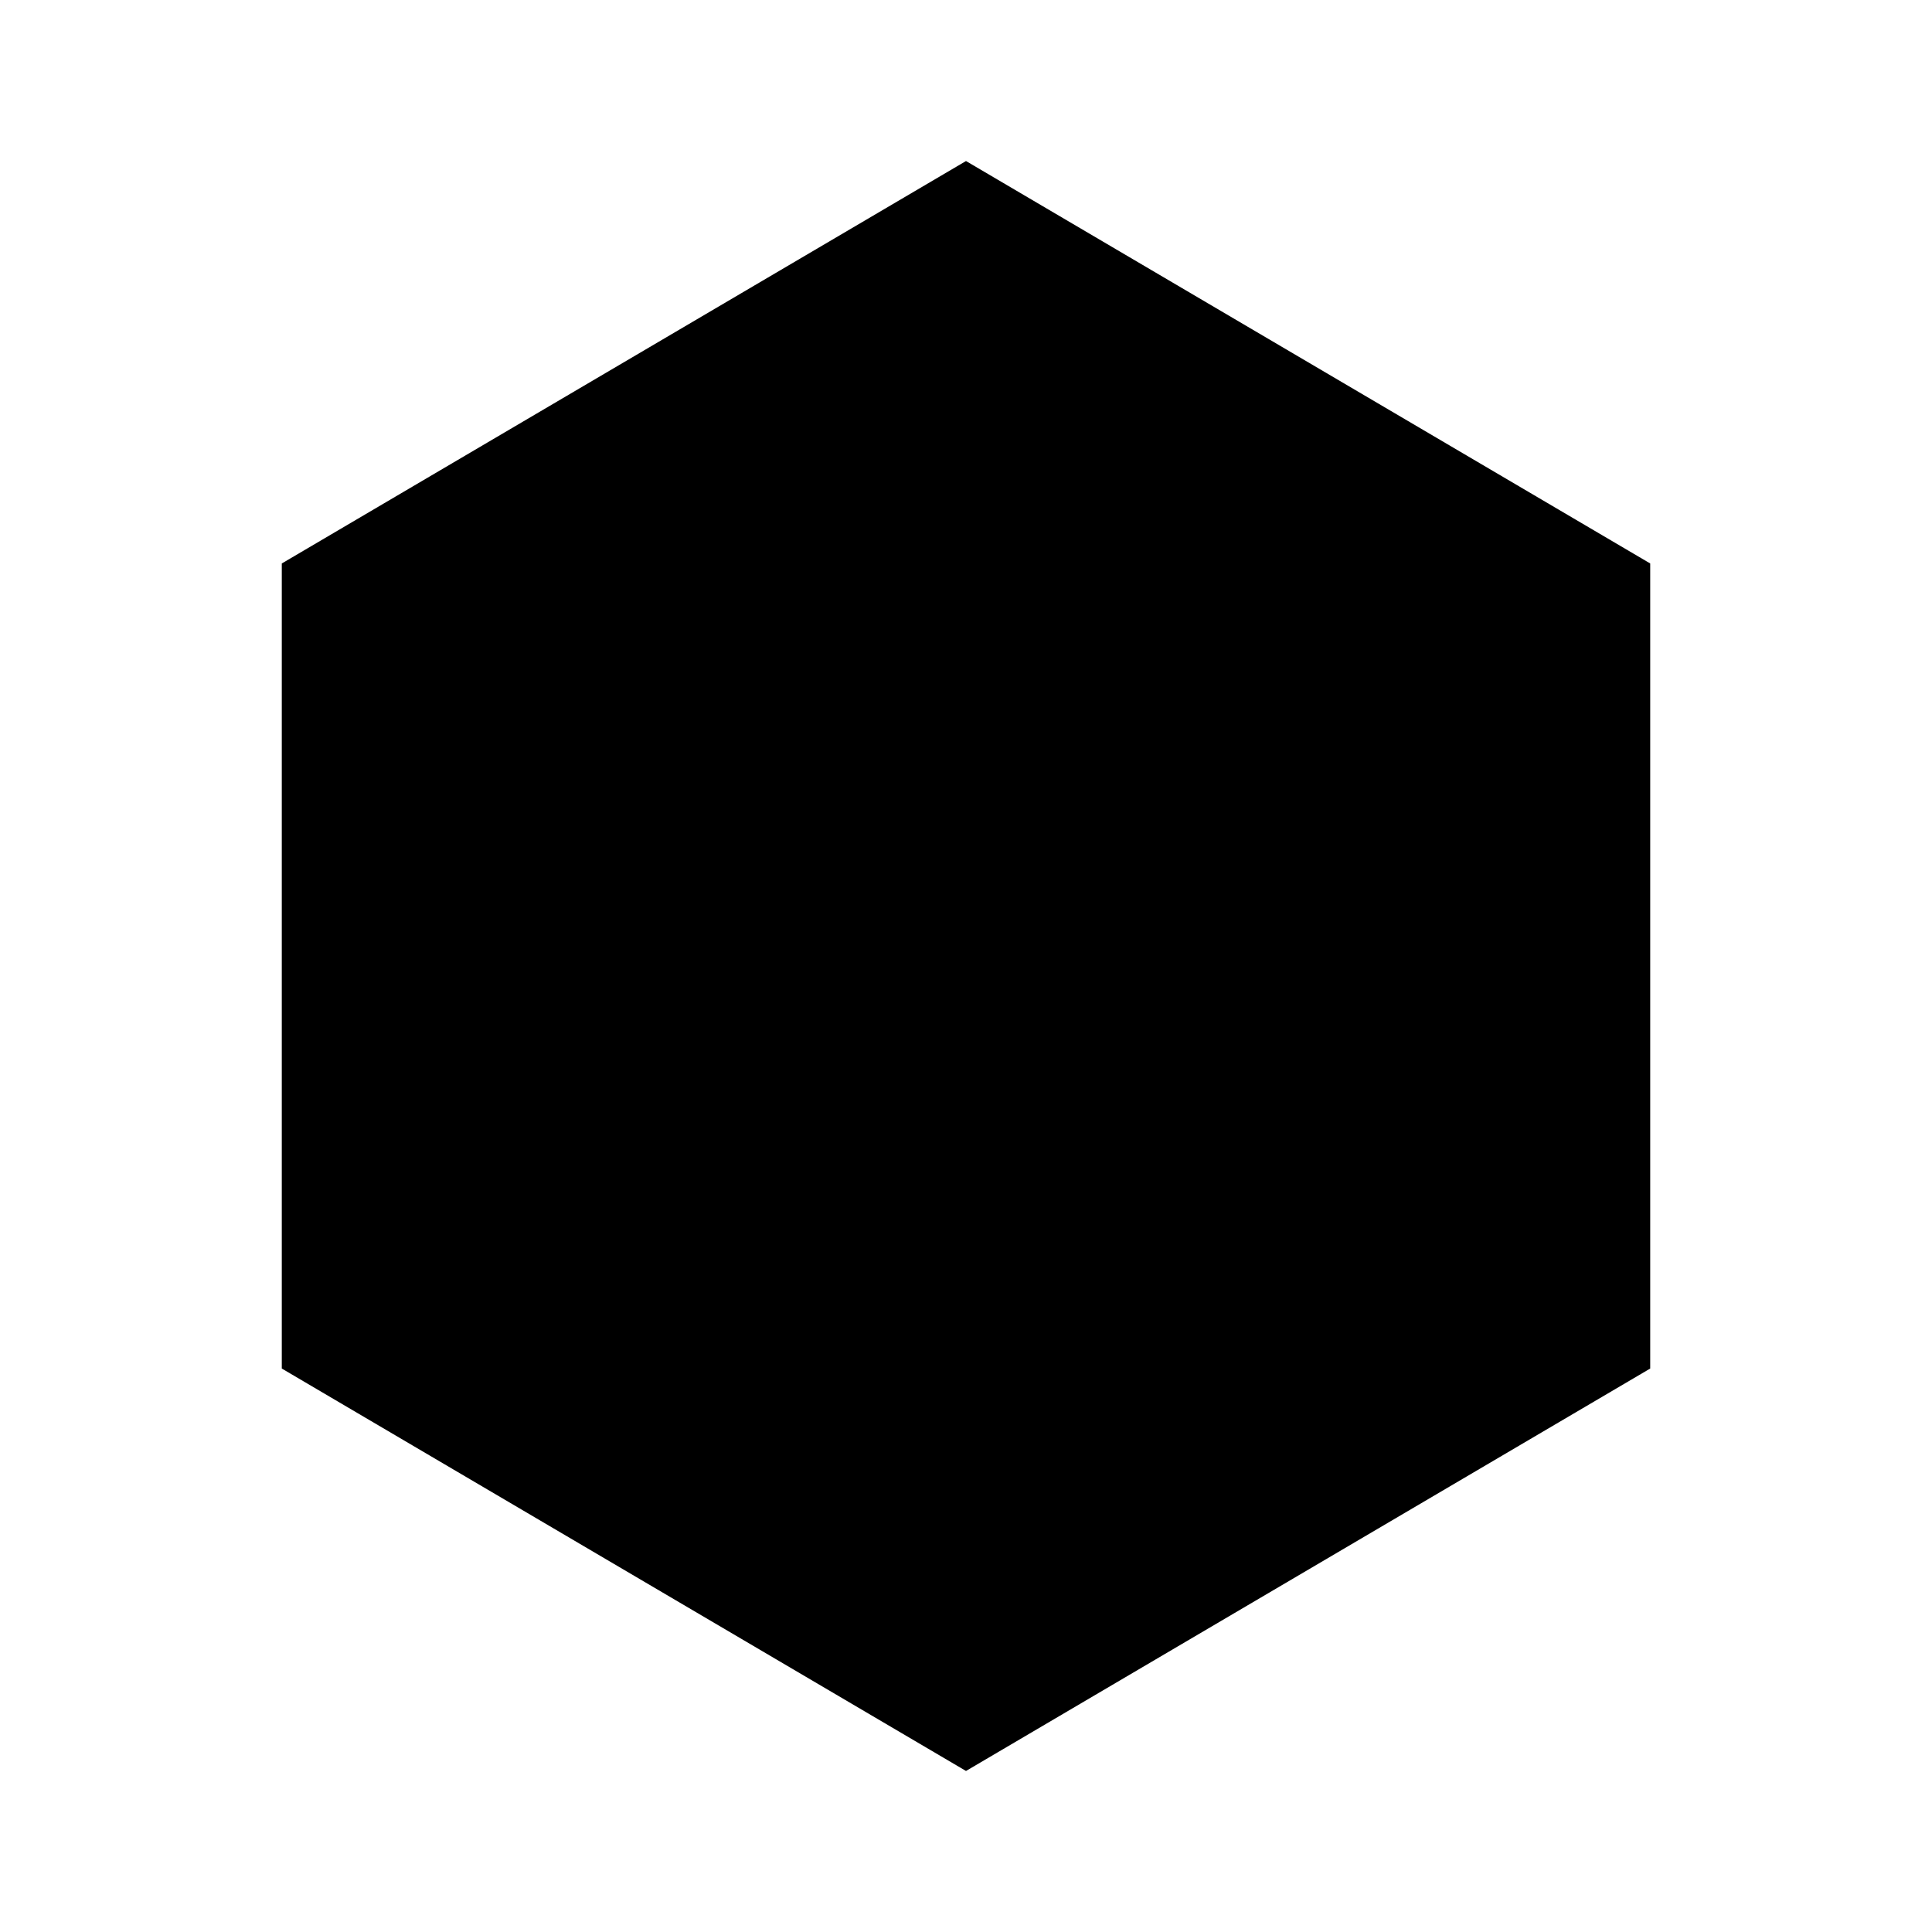
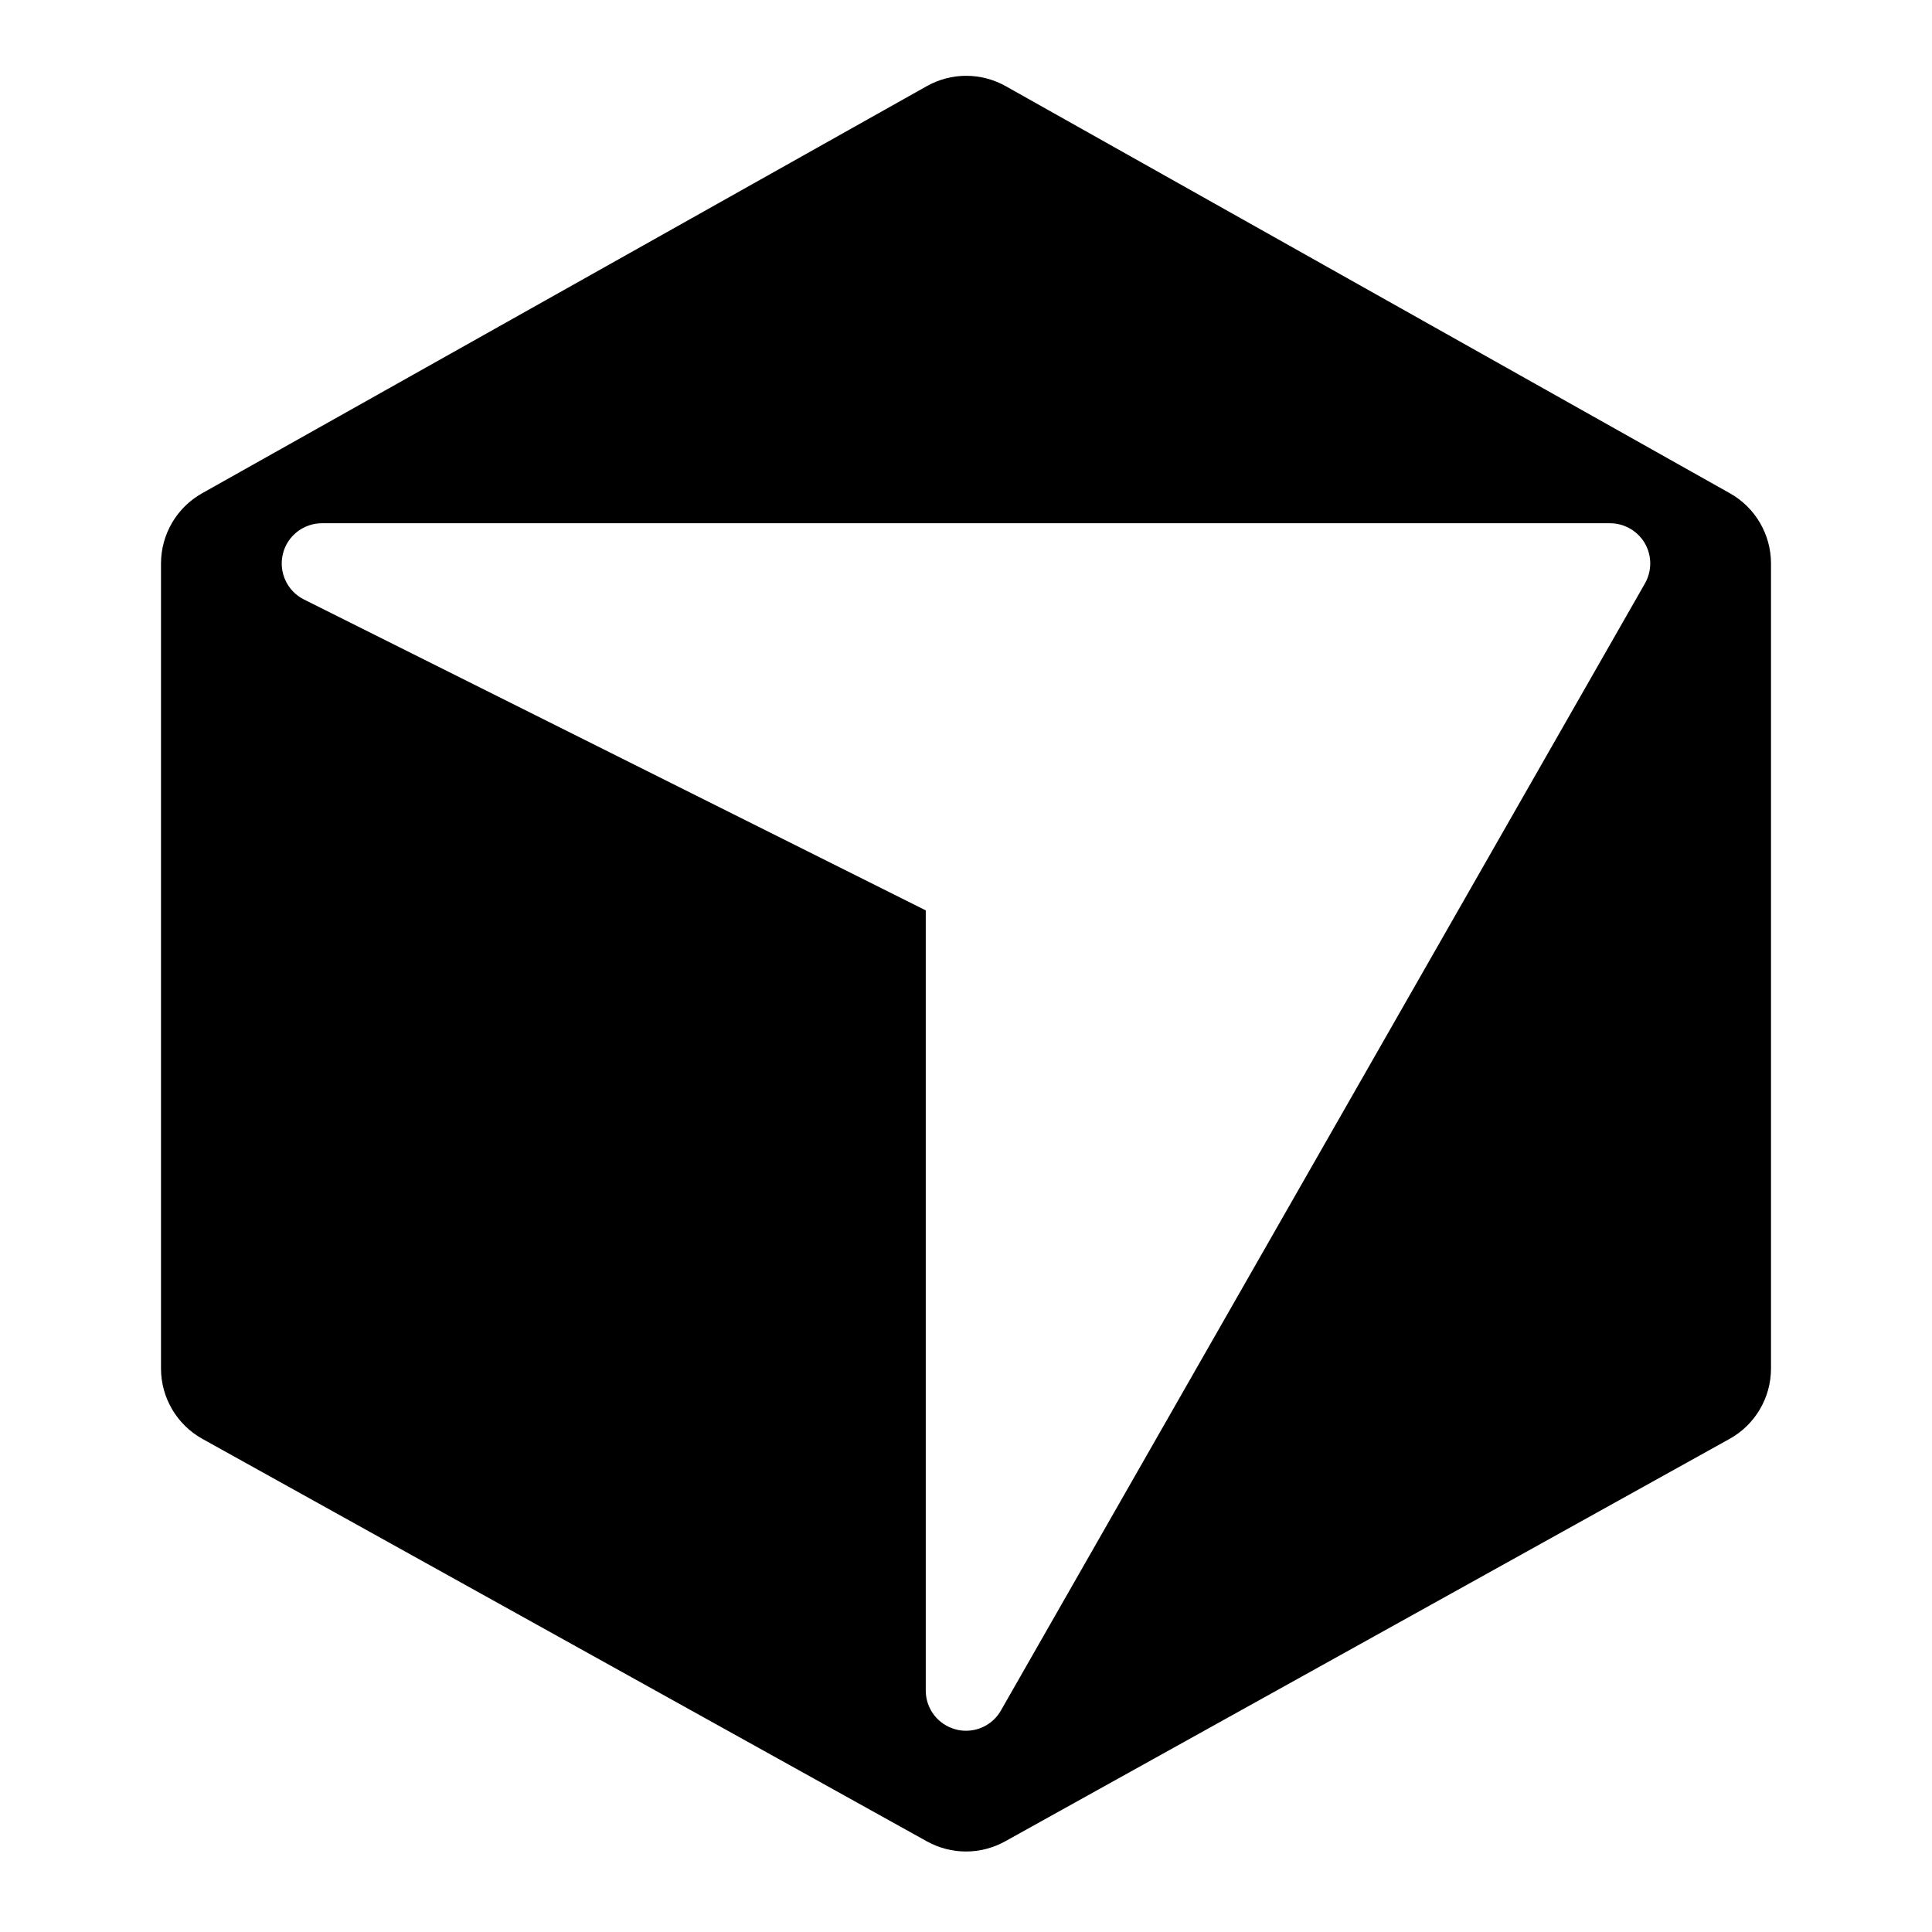
- <svg xmlns="http://www.w3.org/2000/svg" viewBox="0 0 20 20">
-   <path fill="currentColor" d="M10 1.667 17.083 5.833v8.334L10 18.333l-7.083-4.166V5.833L10 1.667Z" />
+ <svg xmlns="http://www.w3.org/2000/svg" viewBox="0 0 24 24">
+   <path fill="currentColor" d="M21.49,6.128L12.493,1.07c-0.305-0.171-0.676-0.171-0.98,0L2.51,6.128C2.195,6.305,2,6.639,2,7v10 c0,0.363,0.197,0.698,0.514,0.874l9,5C11.666,22.958,11.833,23,12,23s0.334-0.042,0.486-0.126l9-5C21.803,17.698,22,17.363,22,17V7 C22,6.639,21.805,6.305,21.49,6.128z M20.434,7.248l-8,14C12.344,21.407,12.176,21.5,12,21.5c-0.042,0-0.085-0.005-0.128-0.017 C11.652,21.425,11.5,21.227,11.5,21v-9.691L3.776,7.447C3.569,7.344,3.46,7.111,3.513,6.885S3.768,6.5,4,6.5h16 c0.178,0,0.343,0.095,0.433,0.249C20.522,6.903,20.522,7.093,20.434,7.248z" />
</svg>
